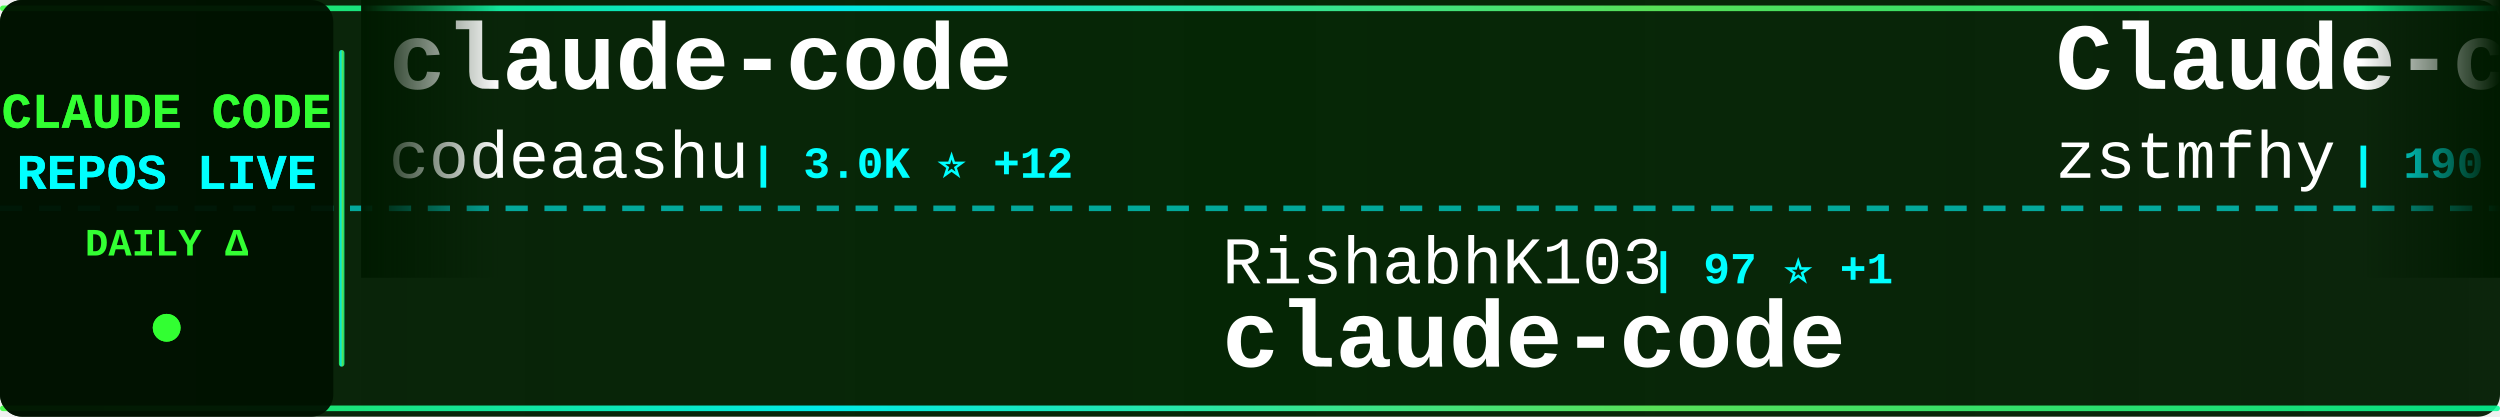
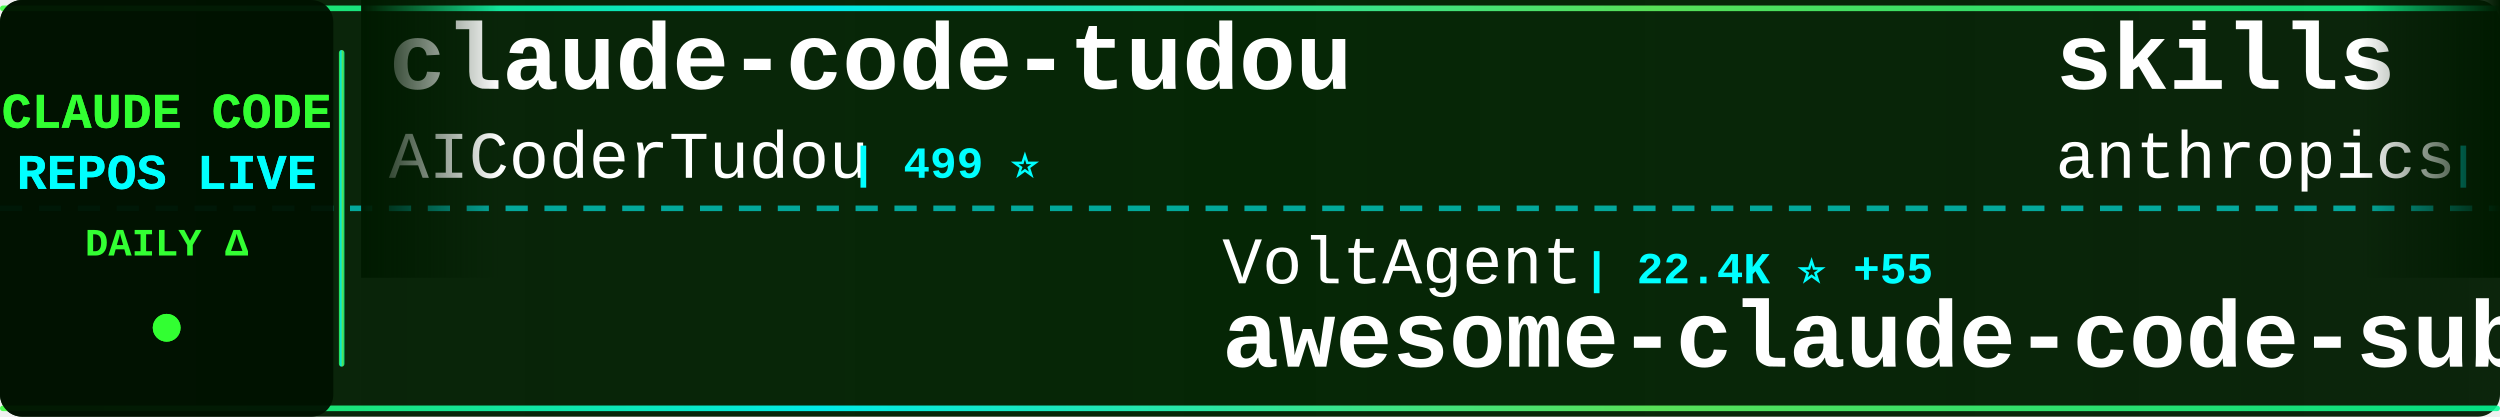
<svg xmlns="http://www.w3.org/2000/svg" width="900" height="150">
  <defs>
    <linearGradient id="tickerBg" x1="0%" y1="0%" x2="100%" y2="0%">
      <stop offset="0%" style="stop-color:#001a00;stop-opacity:0.95" />
      <stop offset="50%" style="stop-color:#002200;stop-opacity:0.98" />
      <stop offset="100%" style="stop-color:#001a00;stop-opacity:0.95" />
    </linearGradient>
    <linearGradient id="borderGrad" x1="0%" y1="0%" x2="100%" y2="0%">
      <stop offset="0%" style="stop-color:#33ff33;stop-opacity:0.85">
        <animate attributeName="stop-opacity" values="0.85;1;0.85" dur="2s" repeatCount="indefinite" />
      </stop>
      <stop offset="33%" style="stop-color:#00ffff;stop-opacity:0.9">
        <animate attributeName="stop-opacity" values="0.9;1;0.9" dur="2.2s" repeatCount="indefinite" />
      </stop>
      <stop offset="66%" style="stop-color:#66ff66;stop-opacity:0.85">
        <animate attributeName="stop-opacity" values="0.85;1;0.85" dur="1.8s" repeatCount="indefinite" />
      </stop>
      <stop offset="100%" style="stop-color:#00ff99;stop-opacity:0.85">
        <animate attributeName="stop-opacity" values="0.85;1;0.85" dur="2s" repeatCount="indefinite" />
      </stop>
    </linearGradient>
    <filter id="textGlow">
      <feGaussianBlur stdDeviation="0.1" result="coloredBlur" />
      <feMerge>
        <feMergeNode in="coloredBlur" />
        <feMergeNode in="SourceGraphic" />
      </feMerge>
    </filter>
    <filter id="metricGlow">
      <feGaussianBlur stdDeviation="0.2" result="coloredBlur" />
      <feMerge>
        <feMergeNode in="coloredBlur" />
        <feMergeNode in="SourceGraphic" />
      </feMerge>
    </filter>
    <linearGradient id="leftFade" x1="0%" y1="0%" x2="100%" y2="0%">
      <stop offset="0%" style="stop-color:#001a00;stop-opacity:1" />
      <stop offset="100%" style="stop-color:#001a00;stop-opacity:0" />
    </linearGradient>
    <linearGradient id="rightFade" x1="0%" y1="0%" x2="100%" y2="0%">
      <stop offset="0%" style="stop-color:#001a00;stop-opacity:0" />
      <stop offset="100%" style="stop-color:#001a00;stop-opacity:1" />
    </linearGradient>
  </defs>
  <rect width="900" height="150" fill="url(#tickerBg)" rx="8" />
  <rect x="0" y="2" width="900" height="2" fill="url(#borderGrad)" rx="1" />
  <rect x="0" y="146" width="900" height="2" fill="url(#borderGrad)" rx="1" />
  <line x1="0" y1="75" x2="900" y2="75" stroke="#00ffff" stroke-width="2" stroke-dasharray="8 6" opacity="0.6" />
  <rect x="0" y="0" width="120" height="150" fill="#001100" opacity="0.95" rx="8" />
  <text x="60" y="46" font-family="'Courier New', monospace" font-size="18" font-weight="bold" fill="#33ff33" text-anchor="middle" filter="url(#textGlow)">
    CLAUDE CODE
  </text>
  <text x="60" y="68" font-family="'Courier New', monospace" font-size="18" font-weight="bold" fill="#00ffff" text-anchor="middle" filter="url(#textGlow)">
    REPOS LIVE
  </text>
  <text x="60" y="92" font-family="'Courier New', monospace" font-size="14" font-weight="bold" fill="#33ff33" text-anchor="middle">
    DAILY Δ
  </text>
  <circle cx="60" cy="118" r="5" fill="#33ff33" filter="url(#metricGlow)">
    <animate attributeName="r" values="4;6;4" dur="1.5s" repeatCount="indefinite" />
    <animate attributeName="opacity" values="0.6;1;0.6" dur="1.5s" repeatCount="indefinite" />
  </circle>
  <rect x="122" y="18" width="2" height="114" fill="url(#borderGrad)" rx="1" />
  <clipPath id="tickerClip">
    <rect x="130" y="0" width="770" height="150" />
  </clipPath>
  <g clip-path="url(#tickerClip)">
    <g id="tickerItems">
      <animateTransform attributeName="transform" attributeType="XML" type="translate" from="0 0" to="-3000 0" dur="54s" repeatCount="indefinite" />
      <g transform="translate(0, 0)">
-         <text x="140" y="32" font-family="'Courier New', monospace" font-size="34" font-weight="bold" fill="#ffffff">claude-code</text>
-         <text x="140" y="64" font-family="'Courier New', monospace" font-size="24" font-weight="normal" fill="#ffffff" opacity="1.0">codeaashu</text>
-         <text x="270" y="64" font-family="'Courier New', monospace" font-size="16" font-weight="bold" fill="#00ffff"> | 3.0K ⭐ +12</text>
+         <text x="140" y="32" font-family="'Courier New', monospace" font-size="34" font-weight="bold" fill="#ffffff">claude-code-tudou</text>
+         <text x="140" y="64" font-family="'Courier New', monospace" font-size="24" font-weight="normal" fill="#ffffff" opacity="1.0">AICoderTudou</text>
+         <text x="306" y="64" font-family="'Courier New', monospace" font-size="16" font-weight="bold" fill="#00ffff"> | 499 ⭐</text>
      </g>
      <g transform="translate(300, 0)">
-         <text x="140" y="102" font-family="'Courier New', monospace" font-size="24" font-weight="normal" fill="#ffffff" opacity="1.0">RishabhK103</text>
-         <text x="294" y="102" font-family="'Courier New', monospace" font-size="16" font-weight="bold" fill="#00ffff"> | 97 ⭐ +1</text>
-         <text x="140" y="132" font-family="'Courier New', monospace" font-size="34" font-weight="bold" fill="#ffffff">claude-code</text>
+         <text x="140" y="102" font-family="'Courier New', monospace" font-size="24" font-weight="normal" fill="#ffffff" opacity="1.0">VoltAgent</text>
+         <text x="270" y="102" font-family="'Courier New', monospace" font-size="16" font-weight="bold" fill="#00ffff"> | 22.4K ⭐ +55</text>
+         <text x="140" y="132" font-family="'Courier New', monospace" font-size="34" font-weight="bold" fill="#ffffff">awesome-claude-code-suba...</text>
      </g>
      <g transform="translate(600, 0)">
-         <text x="140" y="32" font-family="'Courier New', monospace" font-size="34" font-weight="bold" fill="#ffffff">Claude-code</text>
-         <text x="140" y="64" font-family="'Courier New', monospace" font-size="24" font-weight="normal" fill="#ffffff" opacity="1.0">zstmfhy</text>
-         <text x="246" y="64" font-family="'Courier New', monospace" font-size="16" font-weight="bold" fill="#00ffff"> | 190 ⭐</text>
+         <text x="140" y="32" font-family="'Courier New', monospace" font-size="34" font-weight="bold" fill="#ffffff">skills</text>
+         <text x="140" y="64" font-family="'Courier New', monospace" font-size="24" font-weight="normal" fill="#ffffff" opacity="1.0">anthropics</text>
+         <text x="282" y="64" font-family="'Courier New', monospace" font-size="16" font-weight="bold" fill="#00ffff"> | 155.3K ⭐ +427</text>
      </g>
      <g transform="translate(900, 0)">
-         <text x="140" y="102" font-family="'Courier New', monospace" font-size="24" font-weight="normal" fill="#ffffff" opacity="1.0">alejandrobalderas</text>
-         <text x="366" y="102" font-family="'Courier New', monospace" font-size="16" font-weight="bold" fill="#00ffff"> | 2.3K ⭐ +6</text>
-         <text x="140" y="132" font-family="'Courier New', monospace" font-size="34" font-weight="bold" fill="#ffffff">claude-code-from-source</text>
+         <text x="140" y="102" font-family="'Courier New', monospace" font-size="24" font-weight="normal" fill="#ffffff" opacity="1.0">disler</text>
+         <text x="234" y="102" font-family="'Courier New', monospace" font-size="16" font-weight="bold" fill="#00ffff"> | 1.4K ⭐ +7</text>
+         <text x="140" y="132" font-family="'Courier New', monospace" font-size="34" font-weight="bold" fill="#ffffff">pi-vs-claude-code</text>
      </g>
      <g transform="translate(1200, 0)">
-         <text x="140" y="32" font-family="'Courier New', monospace" font-size="34" font-weight="bold" fill="#ffffff">claude-code</text>
-         <text x="140" y="64" font-family="'Courier New', monospace" font-size="24" font-weight="normal" fill="#ffffff" opacity="1.0">lowcortisolprogrammer</text>
-         <text x="414" y="64" font-family="'Courier New', monospace" font-size="16" font-weight="bold" fill="#00ffff"> | 171 ⭐</text>
+         <text x="140" y="32" font-family="'Courier New', monospace" font-size="34" font-weight="bold" fill="#ffffff">ClaudeCode</text>
+         <text x="140" y="64" font-family="'Courier New', monospace" font-size="24" font-weight="normal" fill="#ffffff" opacity="1.0">guanshan</text>
+         <text x="258" y="64" font-family="'Courier New', monospace" font-size="16" font-weight="bold" fill="#00ffff"> | 60 ⭐</text>
      </g>
      <g transform="translate(1500, 0)">
-         <text x="140" y="102" font-family="'Courier New', monospace" font-size="24" font-weight="normal" fill="#ffffff" opacity="1.0">Piebald-AI</text>
-         <text x="282" y="102" font-family="'Courier New', monospace" font-size="16" font-weight="bold" fill="#00ffff"> | 11.4K ⭐ +39</text>
-         <text x="140" y="132" font-family="'Courier New', monospace" font-size="34" font-weight="bold" fill="#ffffff">claude-code-system-promp...</text>
+         <text x="140" y="102" font-family="'Courier New', monospace" font-size="24" font-weight="normal" fill="#ffffff" opacity="1.0">LING71671</text>
+         <text x="270" y="102" font-family="'Courier New', monospace" font-size="16" font-weight="bold" fill="#00ffff"> | 900 ⭐</text>
+         <text x="140" y="132" font-family="'Courier New', monospace" font-size="34" font-weight="bold" fill="#ffffff">Open-ClaudeCode</text>
      </g>
      <g transform="translate(1800, 0)">
-         <text x="140" y="32" font-family="'Courier New', monospace" font-size="34" font-weight="bold" fill="#ffffff">Claude-Code-Game-Studios</text>
-         <text x="140" y="64" font-family="'Courier New', monospace" font-size="24" font-weight="normal" fill="#ffffff" opacity="1.0">Donchitos</text>
-         <text x="270" y="64" font-family="'Courier New', monospace" font-size="16" font-weight="bold" fill="#00ffff"> | 22.3K ⭐ +139</text>
+         <text x="140" y="32" font-family="'Courier New', monospace" font-size="34" font-weight="bold" fill="#ffffff">claude-code</text>
+         <text x="140" y="64" font-family="'Courier New', monospace" font-size="24" font-weight="normal" fill="#ffffff" opacity="1.0">Tinkeringg-Lab</text>
+         <text x="330" y="64" font-family="'Courier New', monospace" font-size="16" font-weight="bold" fill="#00ffff"> | 208 ⭐</text>
      </g>
      <g transform="translate(2100, 0)">
-         <text x="140" y="102" font-family="'Courier New', monospace" font-size="24" font-weight="normal" fill="#ffffff" opacity="1.0">sugyan</text>
-         <text x="234" y="102" font-family="'Courier New', monospace" font-size="16" font-weight="bold" fill="#00ffff"> | 1.1K ⭐ +1</text>
-         <text x="140" y="132" font-family="'Courier New', monospace" font-size="34" font-weight="bold" fill="#ffffff">claude-code-webui</text>
+         <text x="140" y="102" font-family="'Courier New', monospace" font-size="24" font-weight="normal" fill="#ffffff" opacity="1.0">OneRedOak</text>
+         <text x="270" y="102" font-family="'Courier New', monospace" font-size="16" font-weight="bold" fill="#00ffff"> | 3.8K ⭐ +1</text>
+         <text x="140" y="132" font-family="'Courier New', monospace" font-size="34" font-weight="bold" fill="#ffffff">claude-code-workflows</text>
      </g>
      <g transform="translate(2400, 0)">
-         <text x="140" y="32" font-family="'Courier New', monospace" font-size="34" font-weight="bold" fill="#ffffff">claude-code-cli</text>
-         <text x="140" y="64" font-family="'Courier New', monospace" font-size="24" font-weight="normal" fill="#ffffff" opacity="1.0">huangserva</text>
-         <text x="282" y="64" font-family="'Courier New', monospace" font-size="16" font-weight="bold" fill="#00ffff"> | 610 ⭐ +1</text>
+         <text x="140" y="32" font-family="'Courier New', monospace" font-size="34" font-weight="bold" fill="#ffffff">claude-code-telegram</text>
+         <text x="140" y="64" font-family="'Courier New', monospace" font-size="24" font-weight="normal" fill="#ffffff" opacity="1.0">RichardAtCT</text>
+         <text x="294" y="64" font-family="'Courier New', monospace" font-size="16" font-weight="bold" fill="#00ffff"> | 2.7K ⭐ +4</text>
      </g>
      <g transform="translate(2700, 0)">
-         <text x="140" y="102" font-family="'Courier New', monospace" font-size="24" font-weight="normal" fill="#ffffff" opacity="1.0">Onewon</text>
-         <text x="234" y="102" font-family="'Courier New', monospace" font-size="16" font-weight="bold" fill="#00ffff"> | 181 ⭐</text>
-         <text x="140" y="132" font-family="'Courier New', monospace" font-size="34" font-weight="bold" fill="#ffffff">claude-code</text>
+         <text x="140" y="102" font-family="'Courier New', monospace" font-size="24" font-weight="normal" fill="#ffffff" opacity="1.0">hangsman</text>
+         <text x="258" y="102" font-family="'Courier New', monospace" font-size="16" font-weight="bold" fill="#00ffff"> | 787 ⭐</text>
+         <text x="140" y="132" font-family="'Courier New', monospace" font-size="34" font-weight="bold" fill="#ffffff">claude-code-source</text>
      </g>
      <g transform="translate(3000, 0)">
-         <text x="140" y="32" font-family="'Courier New', monospace" font-size="34" font-weight="bold" fill="#ffffff">claude-code</text>
-         <text x="140" y="64" font-family="'Courier New', monospace" font-size="24" font-weight="normal" fill="#ffffff" opacity="1.0">codeaashu</text>
-         <text x="270" y="64" font-family="'Courier New', monospace" font-size="16" font-weight="bold" fill="#00ffff"> | 3.0K ⭐ +12</text>
+         <text x="140" y="32" font-family="'Courier New', monospace" font-size="34" font-weight="bold" fill="#ffffff">claude-code-tudou</text>
+         <text x="140" y="64" font-family="'Courier New', monospace" font-size="24" font-weight="normal" fill="#ffffff" opacity="1.0">AICoderTudou</text>
+         <text x="306" y="64" font-family="'Courier New', monospace" font-size="16" font-weight="bold" fill="#00ffff"> | 499 ⭐</text>
      </g>
      <g transform="translate(3300, 0)">
-         <text x="140" y="102" font-family="'Courier New', monospace" font-size="24" font-weight="normal" fill="#ffffff" opacity="1.0">RishabhK103</text>
-         <text x="294" y="102" font-family="'Courier New', monospace" font-size="16" font-weight="bold" fill="#00ffff"> | 97 ⭐ +1</text>
-         <text x="140" y="132" font-family="'Courier New', monospace" font-size="34" font-weight="bold" fill="#ffffff">claude-code</text>
+         <text x="140" y="102" font-family="'Courier New', monospace" font-size="24" font-weight="normal" fill="#ffffff" opacity="1.0">VoltAgent</text>
+         <text x="270" y="102" font-family="'Courier New', monospace" font-size="16" font-weight="bold" fill="#00ffff"> | 22.4K ⭐ +55</text>
+         <text x="140" y="132" font-family="'Courier New', monospace" font-size="34" font-weight="bold" fill="#ffffff">awesome-claude-code-suba...</text>
      </g>
      <g transform="translate(3600, 0)">
-         <text x="140" y="32" font-family="'Courier New', monospace" font-size="34" font-weight="bold" fill="#ffffff">Claude-code</text>
-         <text x="140" y="64" font-family="'Courier New', monospace" font-size="24" font-weight="normal" fill="#ffffff" opacity="1.0">zstmfhy</text>
-         <text x="246" y="64" font-family="'Courier New', monospace" font-size="16" font-weight="bold" fill="#00ffff"> | 190 ⭐</text>
+         <text x="140" y="32" font-family="'Courier New', monospace" font-size="34" font-weight="bold" fill="#ffffff">skills</text>
+         <text x="140" y="64" font-family="'Courier New', monospace" font-size="24" font-weight="normal" fill="#ffffff" opacity="1.0">anthropics</text>
+         <text x="282" y="64" font-family="'Courier New', monospace" font-size="16" font-weight="bold" fill="#00ffff"> | 155.3K ⭐ +427</text>
      </g>
      <g transform="translate(3900, 0)">
-         <text x="140" y="102" font-family="'Courier New', monospace" font-size="24" font-weight="normal" fill="#ffffff" opacity="1.0">alejandrobalderas</text>
-         <text x="366" y="102" font-family="'Courier New', monospace" font-size="16" font-weight="bold" fill="#00ffff"> | 2.3K ⭐ +6</text>
-         <text x="140" y="132" font-family="'Courier New', monospace" font-size="34" font-weight="bold" fill="#ffffff">claude-code-from-source</text>
+         <text x="140" y="102" font-family="'Courier New', monospace" font-size="24" font-weight="normal" fill="#ffffff" opacity="1.0">disler</text>
+         <text x="234" y="102" font-family="'Courier New', monospace" font-size="16" font-weight="bold" fill="#00ffff"> | 1.4K ⭐ +7</text>
+         <text x="140" y="132" font-family="'Courier New', monospace" font-size="34" font-weight="bold" fill="#ffffff">pi-vs-claude-code</text>
      </g>
    </g>
  </g>
  <rect x="130" y="0" width="50" height="100" fill="url(#leftFade)" />
  <rect x="850" y="0" width="50" height="100" fill="url(#rightFade)" />
</svg>
